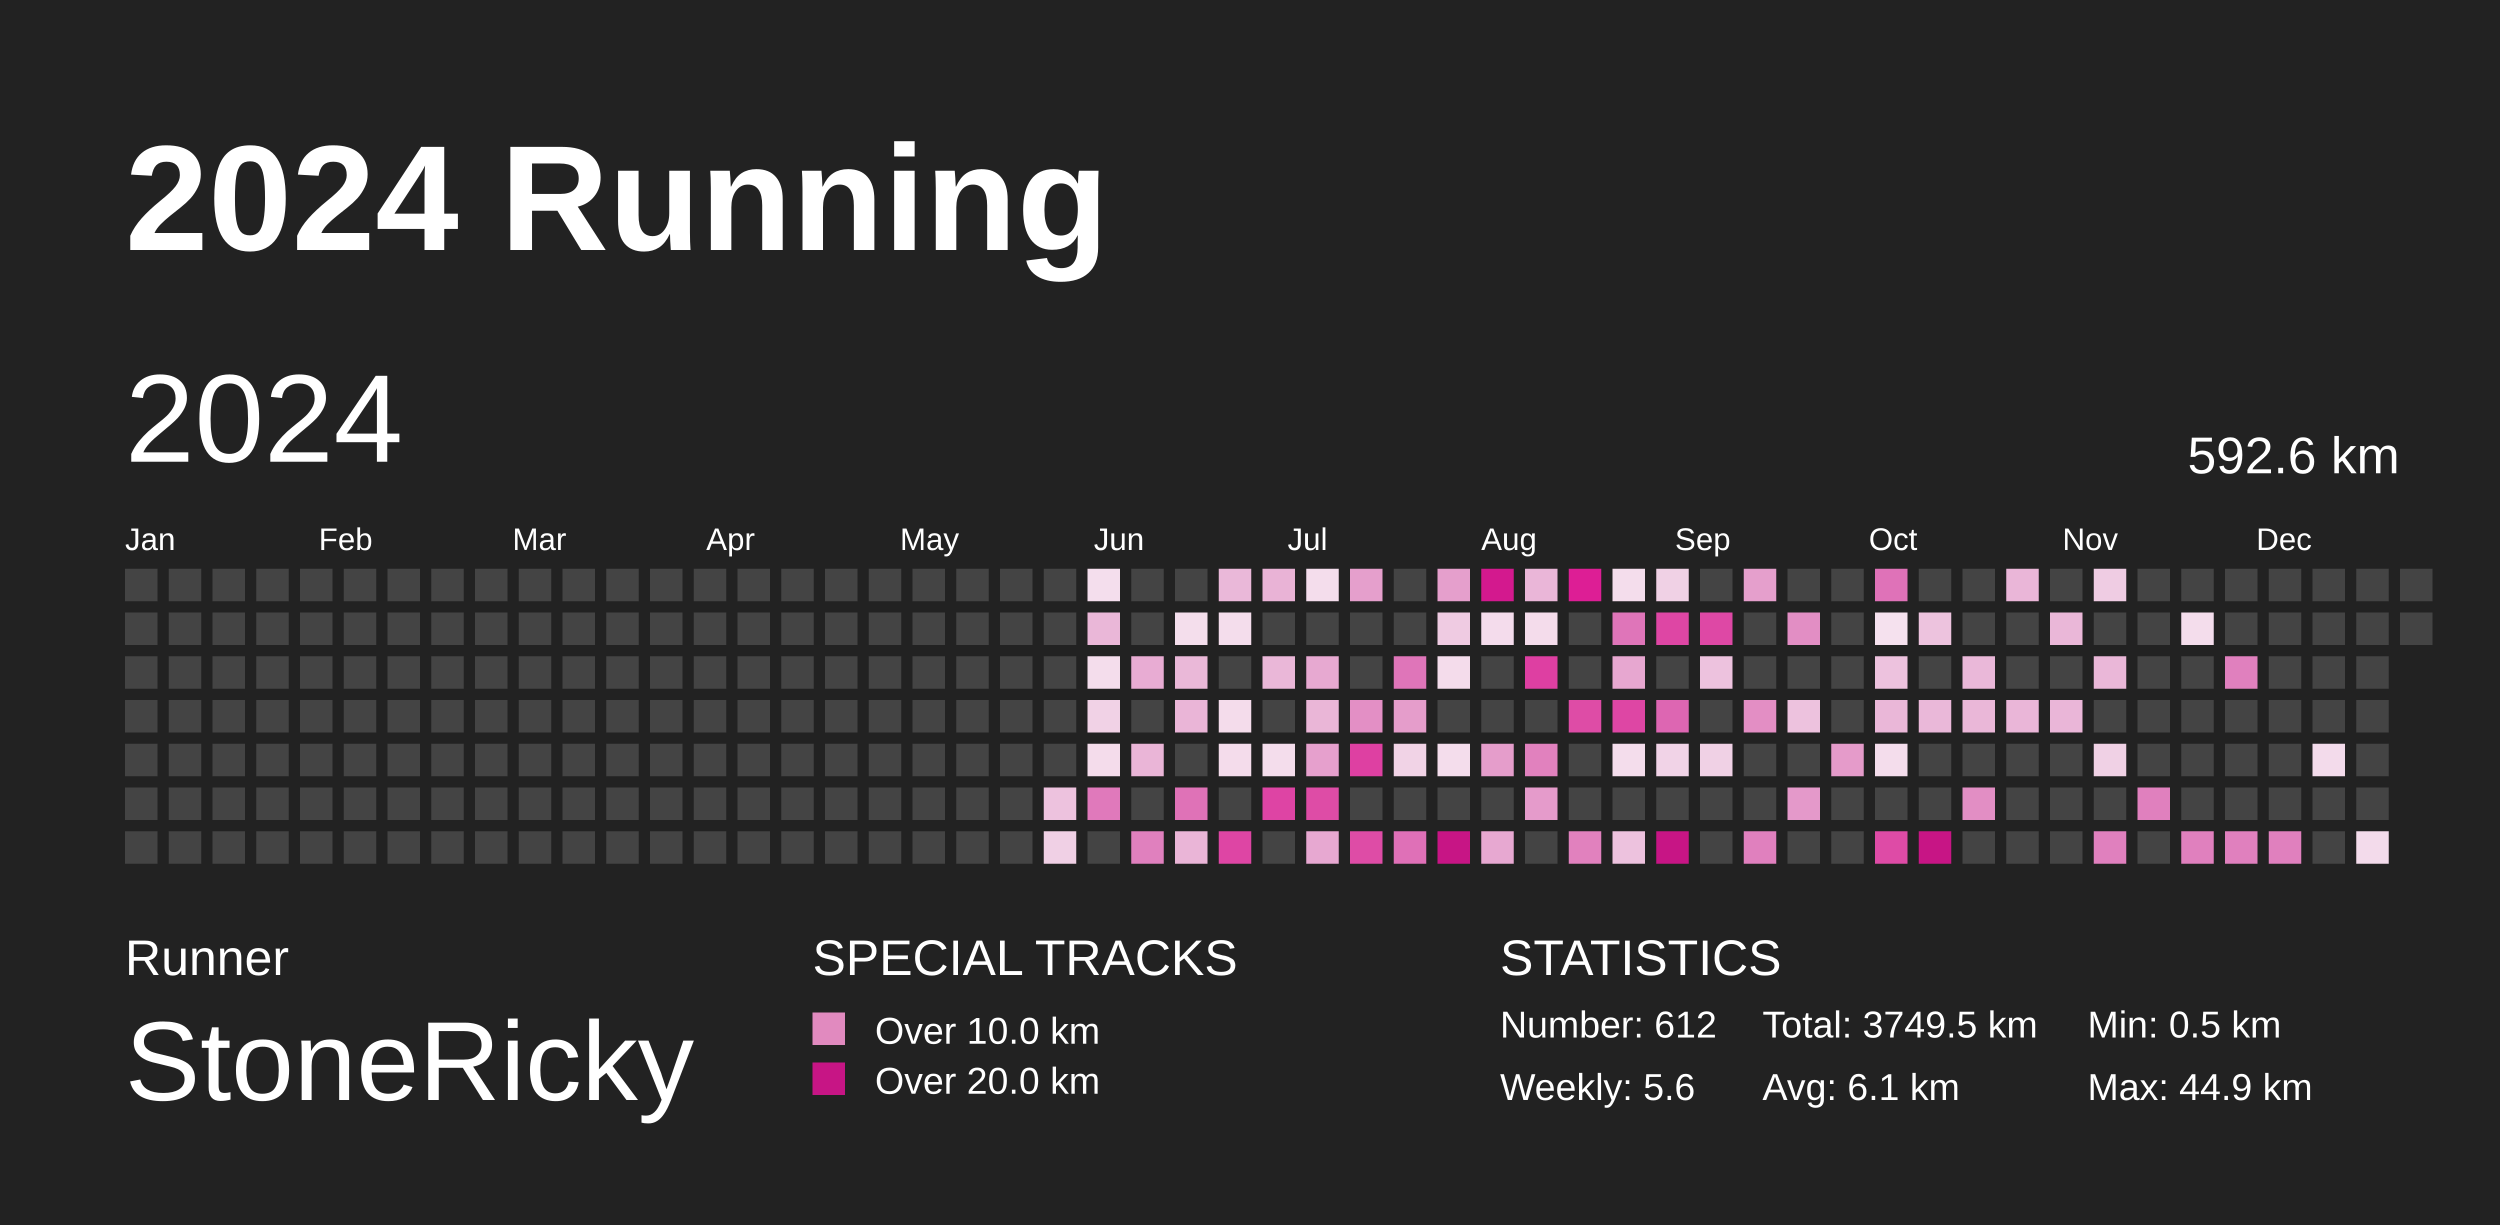
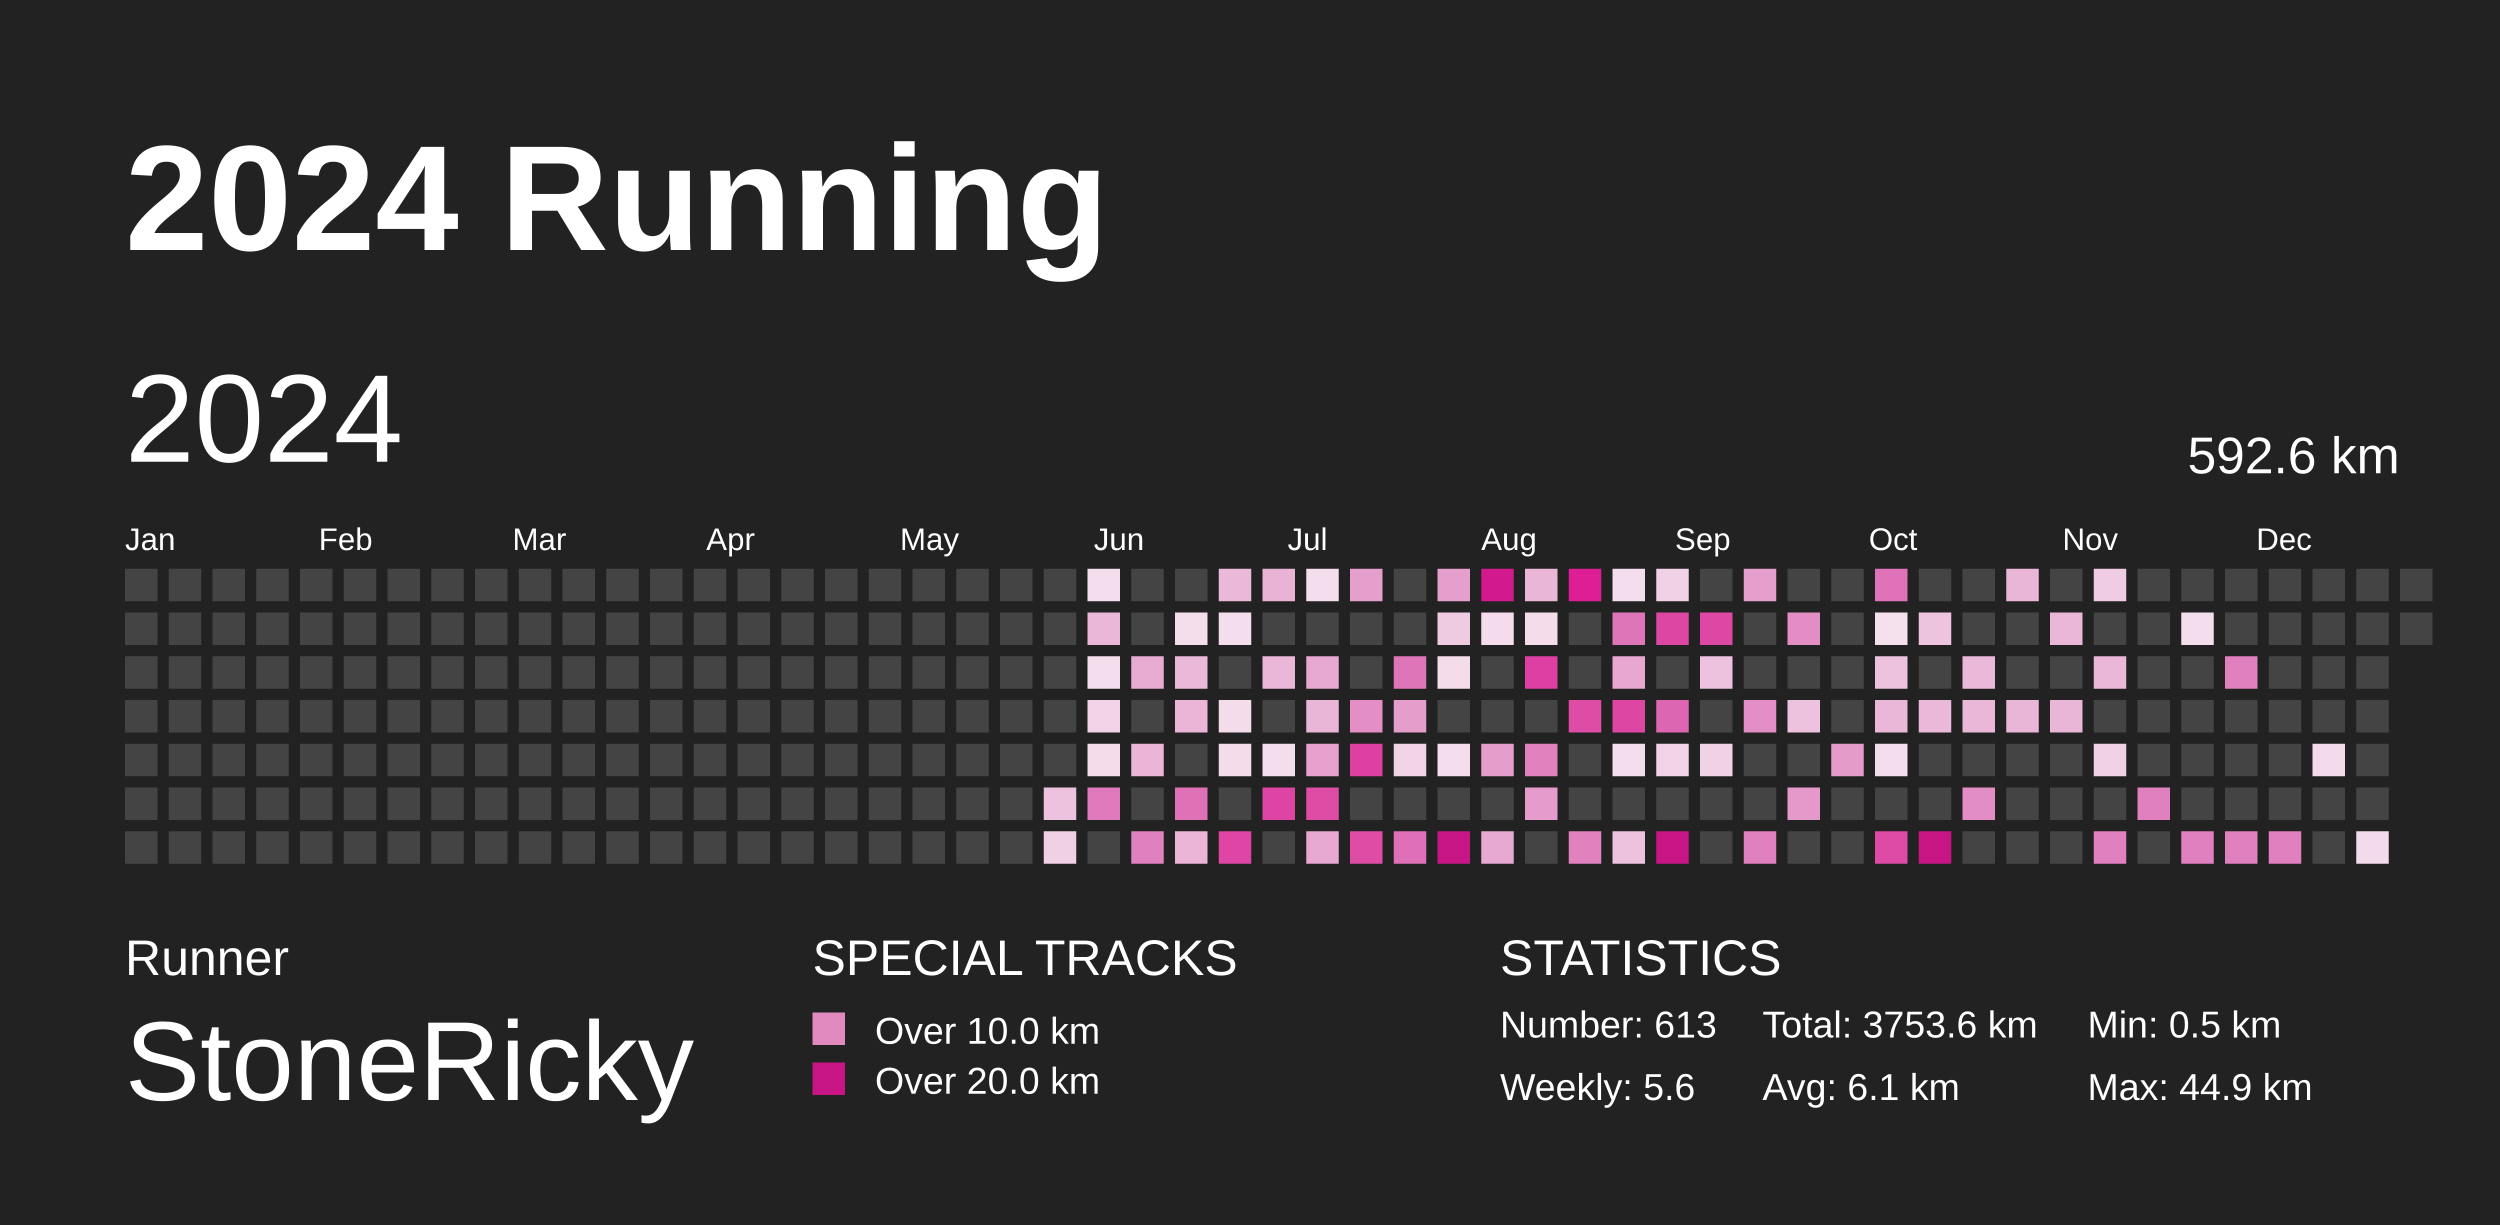
<svg xmlns="http://www.w3.org/2000/svg" baseProfile="full" height="98mm" version="1.1" viewBox="0,0,200,98" width="200mm">
  <defs>
    <pattern height="2" id="indoor-stripe" patternUnits="userSpaceOnUse" width="2">
      <line stroke="white" stroke-opacity="0.45" stroke-width="0.5" x1="0" x2="2" y1="2" y2="0" />
    </pattern>
  </defs>
  <rect fill="#222222" height="98" width="200" x="0" y="0" />
  <text fill="#FFFFFF" style="font-size:12px; font-family:Arial; font-weight:bold;" x="10" y="20">2024 Running</text>
  <text fill="#FFFFFF" style="font-size:4px; font-family:Arial" x="10" y="78">Runner</text>
  <text fill="#FFFFFF" style="font-size:9px; font-family:Arial" x="10" y="88">StoneRicky</text>
  <text fill="#FFFFFF" style="font-size:4px; font-family:Arial" x="65" y="78">SPECIAL TRACKS</text>
  <rect fill="#E18ABF" height="2.6" width="2.6" x="65" y="81" />
  <text fill="#FFFFFF" style="font-size:3px; font-family:Arial" x="70" y="83.5">Over 10.0 km</text>
  <rect fill="#C71585" height="2.6" width="2.6" x="65" y="85" />
  <text fill="#FFFFFF" style="font-size:3px; font-family:Arial" x="70" y="87.5">Over 20.0 km</text>
  <text fill="#FFFFFF" style="font-size:4px; font-family:Arial" x="120" y="78">STATISTICS</text>
-   <text fill="#FFFFFF" style="font-size:3px; font-family:Arial" x="120" y="83">Number: 612</text>
+   <text fill="#FFFFFF" style="font-size:3px; font-family:Arial" x="120" y="83">Number: 613</text>
  <text fill="#FFFFFF" style="font-size:3px; font-family:Arial" x="120" y="88">Weekly: 5.6</text>
-   <text fill="#FFFFFF" style="font-size:3px; font-family:Arial" x="141" y="83">Total: 3749.5 km</text>
+   <text fill="#FFFFFF" style="font-size:3px; font-family:Arial" x="141" y="83">Total: 3753.6 km</text>
  <text fill="#FFFFFF" style="font-size:3px; font-family:Arial" x="141" y="88">Avg: 6.1 km</text>
  <text fill="#FFFFFF" style="font-size:3px; font-family:Arial" x="167" y="83">Min: 0.5 km</text>
  <text fill="#FFFFFF" style="font-size:3px; font-family:Arial" x="167" y="88">Max: 44.9 km</text>
  <text dominant-baseline="hanging" fill="#FFFFFF" style="font-size:10.0px; font-family:Arial;" x="10" y="30">2024</text>
  <text dominant-baseline="hanging" fill="#FFFFFF" style="font-size:4.125px; font-family:Arial;" x="175" y="35">592.6 km</text>
  <text fill="#FFFFFF" style="font-size:2.5px; font-family:Arial" x="10.0" y="44">Jan</text>
  <text fill="#FFFFFF" style="font-size:2.5px; font-family:Arial" x="25.5" y="44">Feb</text>
  <text fill="#FFFFFF" style="font-size:2.5px; font-family:Arial" x="41.0" y="44">Mar</text>
  <text fill="#FFFFFF" style="font-size:2.5px; font-family:Arial" x="56.5" y="44">Apr</text>
  <text fill="#FFFFFF" style="font-size:2.5px; font-family:Arial" x="72.0" y="44">May</text>
  <text fill="#FFFFFF" style="font-size:2.5px; font-family:Arial" x="87.5" y="44">Jun</text>
  <text fill="#FFFFFF" style="font-size:2.5px; font-family:Arial" x="103.0" y="44">Jul</text>
  <text fill="#FFFFFF" style="font-size:2.5px; font-family:Arial" x="118.5" y="44">Aug</text>
  <text fill="#FFFFFF" style="font-size:2.5px; font-family:Arial" x="134.0" y="44">Sep</text>
  <text fill="#FFFFFF" style="font-size:2.5px; font-family:Arial" x="149.5" y="44">Oct</text>
  <text fill="#FFFFFF" style="font-size:2.5px; font-family:Arial" x="165.0" y="44">Nov</text>
  <text fill="#FFFFFF" style="font-size:2.5px; font-family:Arial" x="180.5" y="44">Dec</text>
  <rect fill="#444444" height="2.6" width="2.6" x="10.0" y="45.5" />
  <rect fill="#444444" height="2.6" width="2.6" x="10.0" y="49.0" />
  <rect fill="#444444" height="2.6" width="2.6" x="10.0" y="52.5" />
  <rect fill="#444444" height="2.6" width="2.6" x="10.0" y="56.0" />
  <rect fill="#444444" height="2.6" width="2.6" x="10.0" y="59.5" />
  <rect fill="#444444" height="2.6" width="2.6" x="10.0" y="63.0" />
  <rect fill="#444444" height="2.6" width="2.6" x="10.0" y="66.5" />
  <rect fill="#444444" height="2.6" width="2.6" x="13.5" y="45.5" />
  <rect fill="#444444" height="2.6" width="2.6" x="13.5" y="49.0" />
  <rect fill="#444444" height="2.6" width="2.6" x="13.5" y="52.5" />
  <rect fill="#444444" height="2.6" width="2.6" x="13.5" y="56.0" />
  <rect fill="#444444" height="2.6" width="2.6" x="13.5" y="59.5" />
  <rect fill="#444444" height="2.6" width="2.6" x="13.5" y="63.0" />
  <rect fill="#444444" height="2.6" width="2.6" x="13.5" y="66.5" />
  <rect fill="#444444" height="2.6" width="2.6" x="17.0" y="45.5" />
  <rect fill="#444444" height="2.6" width="2.6" x="17.0" y="49.0" />
  <rect fill="#444444" height="2.6" width="2.6" x="17.0" y="52.5" />
  <rect fill="#444444" height="2.6" width="2.6" x="17.0" y="56.0" />
  <rect fill="#444444" height="2.6" width="2.6" x="17.0" y="59.5" />
  <rect fill="#444444" height="2.6" width="2.6" x="17.0" y="63.0" />
  <rect fill="#444444" height="2.6" width="2.6" x="17.0" y="66.5" />
  <rect fill="#444444" height="2.6" width="2.6" x="20.5" y="45.5" />
  <rect fill="#444444" height="2.6" width="2.6" x="20.5" y="49.0" />
  <rect fill="#444444" height="2.6" width="2.6" x="20.5" y="52.5" />
  <rect fill="#444444" height="2.6" width="2.6" x="20.5" y="56.0" />
  <rect fill="#444444" height="2.6" width="2.6" x="20.5" y="59.5" />
  <rect fill="#444444" height="2.6" width="2.6" x="20.5" y="63.0" />
  <rect fill="#444444" height="2.6" width="2.6" x="20.5" y="66.5" />
  <rect fill="#444444" height="2.6" width="2.6" x="24.0" y="45.5" />
  <rect fill="#444444" height="2.6" width="2.6" x="24.0" y="49.0" />
  <rect fill="#444444" height="2.6" width="2.6" x="24.0" y="52.5" />
  <rect fill="#444444" height="2.6" width="2.6" x="24.0" y="56.0" />
  <rect fill="#444444" height="2.6" width="2.6" x="24.0" y="59.5" />
  <rect fill="#444444" height="2.6" width="2.6" x="24.0" y="63.0" />
  <rect fill="#444444" height="2.6" width="2.6" x="24.0" y="66.5" />
  <rect fill="#444444" height="2.6" width="2.6" x="27.5" y="45.5" />
  <rect fill="#444444" height="2.6" width="2.6" x="27.5" y="49.0" />
  <rect fill="#444444" height="2.6" width="2.6" x="27.5" y="52.5" />
  <rect fill="#444444" height="2.6" width="2.6" x="27.5" y="56.0" />
  <rect fill="#444444" height="2.6" width="2.6" x="27.5" y="59.5" />
  <rect fill="#444444" height="2.6" width="2.6" x="27.5" y="63.0" />
  <rect fill="#444444" height="2.6" width="2.6" x="27.5" y="66.5" />
  <rect fill="#444444" height="2.6" width="2.6" x="31.0" y="45.5" />
  <rect fill="#444444" height="2.6" width="2.6" x="31.0" y="49.0" />
  <rect fill="#444444" height="2.6" width="2.6" x="31.0" y="52.5" />
  <rect fill="#444444" height="2.6" width="2.6" x="31.0" y="56.0" />
  <rect fill="#444444" height="2.6" width="2.6" x="31.0" y="59.5" />
  <rect fill="#444444" height="2.6" width="2.6" x="31.0" y="63.0" />
  <rect fill="#444444" height="2.6" width="2.6" x="31.0" y="66.5" />
  <rect fill="#444444" height="2.6" width="2.6" x="34.5" y="45.5" />
  <rect fill="#444444" height="2.6" width="2.6" x="34.5" y="49.0" />
  <rect fill="#444444" height="2.6" width="2.6" x="34.5" y="52.5" />
  <rect fill="#444444" height="2.6" width="2.6" x="34.5" y="56.0" />
  <rect fill="#444444" height="2.6" width="2.6" x="34.5" y="59.5" />
  <rect fill="#444444" height="2.6" width="2.6" x="34.5" y="63.0" />
  <rect fill="#444444" height="2.6" width="2.6" x="34.5" y="66.5" />
  <rect fill="#444444" height="2.6" width="2.6" x="38.0" y="45.5" />
  <rect fill="#444444" height="2.6" width="2.6" x="38.0" y="49.0" />
  <rect fill="#444444" height="2.6" width="2.6" x="38.0" y="52.5" />
  <rect fill="#444444" height="2.6" width="2.6" x="38.0" y="56.0" />
  <rect fill="#444444" height="2.6" width="2.6" x="38.0" y="59.5" />
  <rect fill="#444444" height="2.6" width="2.6" x="38.0" y="63.0" />
  <rect fill="#444444" height="2.6" width="2.6" x="38.0" y="66.5" />
  <rect fill="#444444" height="2.6" width="2.6" x="41.5" y="45.5" />
  <rect fill="#444444" height="2.6" width="2.6" x="41.5" y="49.0" />
  <rect fill="#444444" height="2.6" width="2.6" x="41.5" y="52.5" />
  <rect fill="#444444" height="2.6" width="2.6" x="41.5" y="56.0" />
  <rect fill="#444444" height="2.6" width="2.6" x="41.5" y="59.5" />
  <rect fill="#444444" height="2.6" width="2.6" x="41.5" y="63.0" />
  <rect fill="#444444" height="2.6" width="2.6" x="41.5" y="66.5" />
  <rect fill="#444444" height="2.6" width="2.6" x="45.0" y="45.5" />
  <rect fill="#444444" height="2.6" width="2.6" x="45.0" y="49.0" />
  <rect fill="#444444" height="2.6" width="2.6" x="45.0" y="52.5" />
  <rect fill="#444444" height="2.6" width="2.6" x="45.0" y="56.0" />
  <rect fill="#444444" height="2.6" width="2.6" x="45.0" y="59.5" />
  <rect fill="#444444" height="2.6" width="2.6" x="45.0" y="63.0" />
  <rect fill="#444444" height="2.6" width="2.6" x="45.0" y="66.5" />
  <rect fill="#444444" height="2.6" width="2.6" x="48.5" y="45.5" />
  <rect fill="#444444" height="2.6" width="2.6" x="48.5" y="49.0" />
  <rect fill="#444444" height="2.6" width="2.6" x="48.5" y="52.5" />
  <rect fill="#444444" height="2.6" width="2.6" x="48.5" y="56.0" />
  <rect fill="#444444" height="2.6" width="2.6" x="48.5" y="59.5" />
  <rect fill="#444444" height="2.6" width="2.6" x="48.5" y="63.0" />
  <rect fill="#444444" height="2.6" width="2.6" x="48.5" y="66.5" />
  <rect fill="#444444" height="2.6" width="2.6" x="52.0" y="45.5" />
  <rect fill="#444444" height="2.6" width="2.6" x="52.0" y="49.0" />
  <rect fill="#444444" height="2.6" width="2.6" x="52.0" y="52.5" />
  <rect fill="#444444" height="2.6" width="2.6" x="52.0" y="56.0" />
  <rect fill="#444444" height="2.6" width="2.6" x="52.0" y="59.5" />
  <rect fill="#444444" height="2.6" width="2.6" x="52.0" y="63.0" />
  <rect fill="#444444" height="2.6" width="2.6" x="52.0" y="66.5" />
  <rect fill="#444444" height="2.6" width="2.6" x="55.5" y="45.5" />
  <rect fill="#444444" height="2.6" width="2.6" x="55.5" y="49.0" />
  <rect fill="#444444" height="2.6" width="2.6" x="55.5" y="52.5" />
  <rect fill="#444444" height="2.6" width="2.6" x="55.5" y="56.0" />
  <rect fill="#444444" height="2.6" width="2.6" x="55.5" y="59.5" />
  <rect fill="#444444" height="2.6" width="2.6" x="55.5" y="63.0" />
  <rect fill="#444444" height="2.6" width="2.6" x="55.5" y="66.5" />
  <rect fill="#444444" height="2.6" width="2.6" x="59.0" y="45.5" />
  <rect fill="#444444" height="2.6" width="2.6" x="59.0" y="49.0" />
  <rect fill="#444444" height="2.6" width="2.6" x="59.0" y="52.5" />
  <rect fill="#444444" height="2.6" width="2.6" x="59.0" y="56.0" />
  <rect fill="#444444" height="2.6" width="2.6" x="59.0" y="59.5" />
  <rect fill="#444444" height="2.6" width="2.6" x="59.0" y="63.0" />
  <rect fill="#444444" height="2.6" width="2.6" x="59.0" y="66.5" />
  <rect fill="#444444" height="2.6" width="2.6" x="62.5" y="45.5" />
  <rect fill="#444444" height="2.6" width="2.6" x="62.5" y="49.0" />
  <rect fill="#444444" height="2.6" width="2.6" x="62.5" y="52.5" />
  <rect fill="#444444" height="2.6" width="2.6" x="62.5" y="56.0" />
  <rect fill="#444444" height="2.6" width="2.6" x="62.5" y="59.5" />
  <rect fill="#444444" height="2.6" width="2.6" x="62.5" y="63.0" />
  <rect fill="#444444" height="2.6" width="2.6" x="62.5" y="66.5" />
  <rect fill="#444444" height="2.6" width="2.6" x="66.0" y="45.5" />
  <rect fill="#444444" height="2.6" width="2.6" x="66.0" y="49.0" />
  <rect fill="#444444" height="2.6" width="2.6" x="66.0" y="52.5" />
  <rect fill="#444444" height="2.6" width="2.6" x="66.0" y="56.0" />
  <rect fill="#444444" height="2.6" width="2.6" x="66.0" y="59.5" />
  <rect fill="#444444" height="2.6" width="2.6" x="66.0" y="63.0" />
  <rect fill="#444444" height="2.6" width="2.6" x="66.0" y="66.5" />
  <rect fill="#444444" height="2.6" width="2.6" x="69.5" y="45.5" />
  <rect fill="#444444" height="2.6" width="2.6" x="69.5" y="49.0" />
  <rect fill="#444444" height="2.6" width="2.6" x="69.5" y="52.5" />
  <rect fill="#444444" height="2.6" width="2.6" x="69.5" y="56.0" />
  <rect fill="#444444" height="2.6" width="2.6" x="69.5" y="59.5" />
  <rect fill="#444444" height="2.6" width="2.6" x="69.5" y="63.0" />
  <rect fill="#444444" height="2.6" width="2.6" x="69.5" y="66.5" />
  <rect fill="#444444" height="2.6" width="2.6" x="73.0" y="45.5" />
  <rect fill="#444444" height="2.6" width="2.6" x="73.0" y="49.0" />
  <rect fill="#444444" height="2.6" width="2.6" x="73.0" y="52.5" />
  <rect fill="#444444" height="2.6" width="2.6" x="73.0" y="56.0" />
  <rect fill="#444444" height="2.6" width="2.6" x="73.0" y="59.5" />
  <rect fill="#444444" height="2.6" width="2.6" x="73.0" y="63.0" />
  <rect fill="#444444" height="2.6" width="2.6" x="73.0" y="66.5" />
  <rect fill="#444444" height="2.6" width="2.6" x="76.5" y="45.5" />
  <rect fill="#444444" height="2.6" width="2.6" x="76.5" y="49.0" />
  <rect fill="#444444" height="2.6" width="2.6" x="76.5" y="52.5" />
  <rect fill="#444444" height="2.6" width="2.6" x="76.5" y="56.0" />
  <rect fill="#444444" height="2.6" width="2.6" x="76.5" y="59.5" />
  <rect fill="#444444" height="2.6" width="2.6" x="76.5" y="63.0" />
  <rect fill="#444444" height="2.6" width="2.6" x="76.5" y="66.5" />
  <rect fill="#444444" height="2.6" width="2.6" x="80.0" y="45.5" />
  <rect fill="#444444" height="2.6" width="2.6" x="80.0" y="49.0" />
  <rect fill="#444444" height="2.6" width="2.6" x="80.0" y="52.5" />
  <rect fill="#444444" height="2.6" width="2.6" x="80.0" y="56.0" />
  <rect fill="#444444" height="2.6" width="2.6" x="80.0" y="59.5" />
  <rect fill="#444444" height="2.6" width="2.6" x="80.0" y="63.0" />
  <rect fill="#444444" height="2.6" width="2.6" x="80.0" y="66.5" />
  <rect fill="#444444" height="2.6" width="2.6" x="83.5" y="45.5" />
  <rect fill="#444444" height="2.6" width="2.6" x="83.5" y="49.0" />
  <rect fill="#444444" height="2.6" width="2.6" x="83.5" y="52.5" />
  <rect fill="#444444" height="2.6" width="2.6" x="83.5" y="56.0" />
  <rect fill="#444444" height="2.6" width="2.6" x="83.5" y="59.5" />
  <rect fill="#edc2de" height="2.6" width="2.6" x="83.5" y="63.0" />
  <rect fill="#f0d0e5" height="2.6" width="2.6" x="83.5" y="66.5" />
  <rect fill="#f4deed" height="2.6" width="2.6" x="87.0" y="45.5" />
  <rect fill="#eab7d8" height="2.6" width="2.6" x="87.0" y="49.0" />
  <rect fill="#f4ddec" height="2.6" width="2.6" x="87.0" y="52.5" />
  <rect fill="#f1d2e6" height="2.6" width="2.6" x="87.0" y="56.0" />
  <rect fill="#f4dceb" height="2.6" width="2.6" x="87.0" y="59.5" />
  <rect fill="#e079bb" height="2.6" width="2.6" x="87.0" y="63.0" />
  <rect fill="#444444" height="2.6" width="2.6" x="87.0" y="66.5" />
  <rect fill="#444444" height="2.6" width="2.6" x="90.5" y="45.5" />
  <rect fill="#444444" height="2.6" width="2.6" x="90.5" y="49.0" />
  <rect fill="#e8acd3" height="2.6" width="2.6" x="90.5" y="52.5" />
  <rect fill="#444444" height="2.6" width="2.6" x="90.5" y="56.0" />
  <rect fill="#eab5d7" height="2.6" width="2.6" x="90.5" y="59.5" />
  <rect fill="#444444" height="2.6" width="2.6" x="90.5" y="63.0" />
  <rect fill="#e080be" height="2.6" width="2.6" x="90.5" y="66.5" />
  <rect fill="#444444" height="2.6" width="2.6" x="94.0" y="45.5" />
  <rect fill="#f4deec" height="2.6" width="2.6" x="94.0" y="49.0" />
  <rect fill="#eab8d8" height="2.6" width="2.6" x="94.0" y="52.5" />
  <rect fill="#eab5d7" height="2.6" width="2.6" x="94.0" y="56.0" />
  <rect fill="#444444" height="2.6" width="2.6" x="94.0" y="59.5" />
  <rect fill="#df72b7" height="2.6" width="2.6" x="94.0" y="63.0" />
  <rect fill="#eab5d7" height="2.6" width="2.6" x="94.0" y="66.5" />
  <rect fill="#eab8d9" height="2.6" width="2.6" x="97.5" y="45.5" />
  <rect fill="#f4ddec" height="2.6" width="2.6" x="97.5" y="49.0" />
  <rect fill="#444444" height="2.6" width="2.6" x="97.5" y="52.5" />
  <rect fill="#f4dceb" height="2.6" width="2.6" x="97.5" y="56.0" />
  <rect fill="#f4dceb" height="2.6" width="2.6" x="97.5" y="59.5" />
  <rect fill="#444444" height="2.6" width="2.6" x="97.5" y="63.0" />
  <rect fill="#de45a4" height="2.6" width="2.6" x="97.5" y="66.5" />
  <rect fill="#e9b3d6" height="2.6" width="2.6" x="101.0" y="45.5" />
  <rect fill="#444444" height="2.6" width="2.6" x="101.0" y="49.0" />
  <rect fill="#eab7d8" height="2.6" width="2.6" x="101.0" y="52.5" />
  <rect fill="#444444" height="2.6" width="2.6" x="101.0" y="56.0" />
  <rect fill="#f4ddec" height="2.6" width="2.6" x="101.0" y="59.5" />
  <rect fill="#de44a4" height="2.6" width="2.6" x="101.0" y="63.0" />
  <rect fill="#444444" height="2.6" width="2.6" x="101.0" y="66.5" />
  <rect fill="#f4ddec" height="2.6" width="2.6" x="104.5" y="45.5" />
  <rect fill="#444444" height="2.6" width="2.6" x="104.5" y="49.0" />
  <rect fill="#e7a9d1" height="2.6" width="2.6" x="104.5" y="52.5" />
  <rect fill="#eab6d7" height="2.6" width="2.6" x="104.5" y="56.0" />
  <rect fill="#e6a0cd" height="2.6" width="2.6" x="104.5" y="59.5" />
  <rect fill="#de4ca6" height="2.6" width="2.6" x="104.5" y="63.0" />
  <rect fill="#e7a8d1" height="2.6" width="2.6" x="104.5" y="66.5" />
  <rect fill="#e59fcc" height="2.6" width="2.6" x="108.0" y="45.5" />
  <rect fill="#444444" height="2.6" width="2.6" x="108.0" y="49.0" />
  <rect fill="#444444" height="2.6" width="2.6" x="108.0" y="52.5" />
  <rect fill="#e38fc5" height="2.6" width="2.6" x="108.0" y="56.0" />
  <rect fill="#de40a2" height="2.6" width="2.6" x="108.0" y="59.5" />
  <rect fill="#444444" height="2.6" width="2.6" x="108.0" y="63.0" />
  <rect fill="#de4ca6" height="2.6" width="2.6" x="108.0" y="66.5" />
  <rect fill="#444444" height="2.6" width="2.6" x="111.5" y="45.5" />
  <rect fill="#444444" height="2.6" width="2.6" x="111.5" y="49.0" />
  <rect fill="#df75b9" height="2.6" width="2.6" x="111.5" y="52.5" />
  <rect fill="#e59dcb" height="2.6" width="2.6" x="111.5" y="56.0" />
  <rect fill="#f1d3e6" height="2.6" width="2.6" x="111.5" y="59.5" />
  <rect fill="#444444" height="2.6" width="2.6" x="111.5" y="63.0" />
  <rect fill="#df70b7" height="2.6" width="2.6" x="111.5" y="66.5" />
  <rect fill="#e59fcc" height="2.6" width="2.6" x="115.0" y="45.5" />
  <rect fill="#efcbe2" height="2.6" width="2.6" x="115.0" y="49.0" />
  <rect fill="#f4dceb" height="2.6" width="2.6" x="115.0" y="52.5" />
  <rect fill="#444444" height="2.6" width="2.6" x="115.0" y="56.0" />
  <rect fill="#f4ddec" height="2.6" width="2.6" x="115.0" y="59.5" />
  <rect fill="#444444" height="2.6" width="2.6" x="115.0" y="63.0" />
  <rect fill="#C71585" height="2.6" width="2.6" x="115.0" y="66.5" />
  <rect fill="#d3198e" height="2.6" width="2.6" x="118.5" y="45.5" />
  <rect fill="#f4dcec" height="2.6" width="2.6" x="118.5" y="49.0" />
  <rect fill="#444444" height="2.6" width="2.6" x="118.5" y="52.5" />
  <rect fill="#444444" height="2.6" width="2.6" x="118.5" y="56.0" />
  <rect fill="#e59dcb" height="2.6" width="2.6" x="118.5" y="59.5" />
  <rect fill="#444444" height="2.6" width="2.6" x="118.5" y="63.0" />
  <rect fill="#e7a8d1" height="2.6" width="2.6" x="118.5" y="66.5" />
  <rect fill="#eab6d8" height="2.6" width="2.6" x="122.0" y="45.5" />
  <rect fill="#f4dceb" height="2.6" width="2.6" x="122.0" y="49.0" />
  <rect fill="#de3fa2" height="2.6" width="2.6" x="122.0" y="52.5" />
  <rect fill="#444444" height="2.6" width="2.6" x="122.0" y="56.0" />
  <rect fill="#e181be" height="2.6" width="2.6" x="122.0" y="59.5" />
  <rect fill="#e59bcb" height="2.6" width="2.6" x="122.0" y="63.0" />
  <rect fill="#444444" height="2.6" width="2.6" x="122.0" y="66.5" />
  <rect fill="#dd1e95" height="2.6" width="2.6" x="125.5" y="45.5" />
  <rect fill="#444444" height="2.6" width="2.6" x="125.5" y="49.0" />
  <rect fill="#444444" height="2.6" width="2.6" x="125.5" y="52.5" />
  <rect fill="#de4ca6" height="2.6" width="2.6" x="125.5" y="56.0" />
  <rect fill="#444444" height="2.6" width="2.6" x="125.5" y="59.5" />
  <rect fill="#444444" height="2.6" width="2.6" x="125.5" y="63.0" />
  <rect fill="#e181be" height="2.6" width="2.6" x="125.5" y="66.5" />
  <rect fill="#f4ddec" height="2.6" width="2.6" x="129.0" y="45.5" />
  <rect fill="#df75b9" height="2.6" width="2.6" x="129.0" y="49.0" />
  <rect fill="#e7a7d0" height="2.6" width="2.6" x="129.0" y="52.5" />
  <rect fill="#de46a4" height="2.6" width="2.6" x="129.0" y="56.0" />
  <rect fill="#f4ddec" height="2.6" width="2.6" x="129.0" y="59.5" />
  <rect fill="#444444" height="2.6" width="2.6" x="129.0" y="63.0" />
  <rect fill="#edc2de" height="2.6" width="2.6" x="129.0" y="66.5" />
  <rect fill="#f0d1e5" height="2.6" width="2.6" x="132.5" y="45.5" />
  <rect fill="#de46a4" height="2.6" width="2.6" x="132.5" y="49.0" />
  <rect fill="#444444" height="2.6" width="2.6" x="132.5" y="52.5" />
  <rect fill="#dd66b2" height="2.6" width="2.6" x="132.5" y="56.0" />
  <rect fill="#f1d3e7" height="2.6" width="2.6" x="132.5" y="59.5" />
  <rect fill="#444444" height="2.6" width="2.6" x="132.5" y="63.0" />
  <rect fill="#C71585" height="2.6" width="2.6" x="132.5" y="66.5" />
  <rect fill="#444444" height="2.6" width="2.6" x="136.0" y="45.5" />
  <rect fill="#de48a5" height="2.6" width="2.6" x="136.0" y="49.0" />
  <rect fill="#edc2de" height="2.6" width="2.6" x="136.0" y="52.5" />
  <rect fill="#444444" height="2.6" width="2.6" x="136.0" y="56.0" />
  <rect fill="#f0d1e5" height="2.6" width="2.6" x="136.0" y="59.5" />
  <rect fill="#444444" height="2.6" width="2.6" x="136.0" y="63.0" />
  <rect fill="#444444" height="2.6" width="2.6" x="136.0" y="66.5" />
  <rect fill="#e59fcc" height="2.6" width="2.6" x="139.5" y="45.5" />
  <rect fill="#444444" height="2.6" width="2.6" x="139.5" y="49.0" />
  <rect fill="#444444" height="2.6" width="2.6" x="139.5" y="52.5" />
  <rect fill="#e38ec4" height="2.6" width="2.6" x="139.5" y="56.0" />
  <rect fill="#444444" height="2.6" width="2.6" x="139.5" y="59.5" />
  <rect fill="#444444" height="2.6" width="2.6" x="139.5" y="63.0" />
  <rect fill="#e080be" height="2.6" width="2.6" x="139.5" y="66.5" />
  <rect fill="#444444" height="2.6" width="2.6" x="143.0" y="45.5" />
  <rect fill="#e28ec4" height="2.6" width="2.6" x="143.0" y="49.0" />
  <rect fill="#444444" height="2.6" width="2.6" x="143.0" y="52.5" />
  <rect fill="#edc2de" height="2.6" width="2.6" x="143.0" y="56.0" />
  <rect fill="#444444" height="2.6" width="2.6" x="143.0" y="59.5" />
  <rect fill="#e499ca" height="2.6" width="2.6" x="143.0" y="63.0" />
  <rect fill="#444444" height="2.6" width="2.6" x="143.0" y="66.5" />
  <rect fill="#444444" height="2.6" width="2.6" x="146.5" y="45.5" />
  <rect fill="#444444" height="2.6" width="2.6" x="146.5" y="49.0" />
  <rect fill="#444444" height="2.6" width="2.6" x="146.5" y="52.5" />
  <rect fill="#444444" height="2.6" width="2.6" x="146.5" y="56.0" />
  <rect fill="#e59bca" height="2.6" width="2.6" x="146.5" y="59.5" />
  <rect fill="#444444" height="2.6" width="2.6" x="146.5" y="63.0" />
  <rect fill="#444444" height="2.6" width="2.6" x="146.5" y="66.5" />
  <rect fill="#df72b8" height="2.6" width="2.6" x="150.0" y="45.5" />
  <rect fill="#f5e1ee" height="2.6" width="2.6" x="150.0" y="49.0" />
  <rect fill="#edc2de" height="2.6" width="2.6" x="150.0" y="52.5" />
  <rect fill="#eab7d8" height="2.6" width="2.6" x="150.0" y="56.0" />
  <rect fill="#f4ddec" height="2.6" width="2.6" x="150.0" y="59.5" />
  <rect fill="#444444" height="2.6" width="2.6" x="150.0" y="63.0" />
  <rect fill="#de4ba6" height="2.6" width="2.6" x="150.0" y="66.5" />
  <rect fill="#444444" height="2.6" width="2.6" x="153.5" y="45.5" />
  <rect fill="#edc3de" height="2.6" width="2.6" x="153.5" y="49.0" />
  <rect fill="#444444" height="2.6" width="2.6" x="153.5" y="52.5" />
  <rect fill="#eab8d9" height="2.6" width="2.6" x="153.5" y="56.0" />
  <rect fill="#444444" height="2.6" width="2.6" x="153.5" y="59.5" />
  <rect fill="#444444" height="2.6" width="2.6" x="153.5" y="63.0" />
  <rect fill="#C71585" height="2.6" width="2.6" x="153.5" y="66.5" />
  <rect fill="#444444" height="2.6" width="2.6" x="157.0" y="45.5" />
  <rect fill="#444444" height="2.6" width="2.6" x="157.0" y="49.0" />
  <rect fill="#eab8d9" height="2.6" width="2.6" x="157.0" y="52.5" />
  <rect fill="#eab7d8" height="2.6" width="2.6" x="157.0" y="56.0" />
  <rect fill="#444444" height="2.6" width="2.6" x="157.0" y="59.5" />
  <rect fill="#e28ec4" height="2.6" width="2.6" x="157.0" y="63.0" />
  <rect fill="#444444" height="2.6" width="2.6" x="157.0" y="66.5" />
  <rect fill="#eab6d8" height="2.6" width="2.6" x="160.5" y="45.5" />
  <rect fill="#444444" height="2.6" width="2.6" x="160.5" y="49.0" />
  <rect fill="#444444" height="2.6" width="2.6" x="160.5" y="52.5" />
  <rect fill="#eab6d8" height="2.6" width="2.6" x="160.5" y="56.0" />
  <rect fill="#444444" height="2.6" width="2.6" x="160.5" y="59.5" />
  <rect fill="#444444" height="2.6" width="2.6" x="160.5" y="63.0" />
  <rect fill="#444444" height="2.6" width="2.6" x="160.5" y="66.5" />
  <rect fill="#444444" height="2.6" width="2.6" x="164.0" y="45.5" />
  <rect fill="#eab7d8" height="2.6" width="2.6" x="164.0" y="49.0" />
  <rect fill="#444444" height="2.6" width="2.6" x="164.0" y="52.5" />
  <rect fill="#eab6d8" height="2.6" width="2.6" x="164.0" y="56.0" />
  <rect fill="#444444" height="2.6" width="2.6" x="164.0" y="59.5" />
  <rect fill="#444444" height="2.6" width="2.6" x="164.0" y="63.0" />
  <rect fill="#444444" height="2.6" width="2.6" x="164.0" y="66.5" />
  <rect fill="#efcce3" height="2.6" width="2.6" x="167.5" y="45.5" />
  <rect fill="#444444" height="2.6" width="2.6" x="167.5" y="49.0" />
  <rect fill="#eab7d8" height="2.6" width="2.6" x="167.5" y="52.5" />
  <rect fill="#444444" height="2.6" width="2.6" x="167.5" y="56.0" />
  <rect fill="#f0d1e5" height="2.6" width="2.6" x="167.5" y="59.5" />
  <rect fill="#444444" height="2.6" width="2.6" x="167.5" y="63.0" />
  <rect fill="#e080be" height="2.6" width="2.6" x="167.5" y="66.5" />
  <rect fill="#444444" height="2.6" width="2.6" x="171.0" y="45.5" />
  <rect fill="#444444" height="2.6" width="2.6" x="171.0" y="49.0" />
  <rect fill="#444444" height="2.6" width="2.6" x="171.0" y="52.5" />
  <rect fill="#444444" height="2.6" width="2.6" x="171.0" y="56.0" />
  <rect fill="#444444" height="2.6" width="2.6" x="171.0" y="59.5" />
  <rect fill="#e080be" height="2.6" width="2.6" x="171.0" y="63.0" />
  <rect fill="#444444" height="2.6" width="2.6" x="171.0" y="66.5" />
  <rect fill="#444444" height="2.6" width="2.6" x="174.5" y="45.5" />
  <rect fill="#f4ddec" height="2.6" width="2.6" x="174.5" y="49.0" />
  <rect fill="#444444" height="2.6" width="2.6" x="174.5" y="52.5" />
  <rect fill="#444444" height="2.6" width="2.6" x="174.5" y="56.0" />
  <rect fill="#444444" height="2.6" width="2.6" x="174.5" y="59.5" />
  <rect fill="#444444" height="2.6" width="2.6" x="174.5" y="63.0" />
  <rect fill="#e080be" height="2.6" width="2.6" x="174.5" y="66.5" />
  <rect fill="#444444" height="2.6" width="2.6" x="178.0" y="45.5" />
  <rect fill="#444444" height="2.6" width="2.6" x="178.0" y="49.0" />
  <rect fill="#e080be" height="2.6" width="2.6" x="178.0" y="52.5" />
  <rect fill="#444444" height="2.6" width="2.6" x="178.0" y="56.0" />
  <rect fill="#444444" height="2.6" width="2.6" x="178.0" y="59.5" />
  <rect fill="#444444" height="2.6" width="2.6" x="178.0" y="63.0" />
  <rect fill="#e080be" height="2.6" width="2.6" x="178.0" y="66.5" />
  <rect fill="#444444" height="2.6" width="2.6" x="181.5" y="45.5" />
  <rect fill="#444444" height="2.6" width="2.6" x="181.5" y="49.0" />
  <rect fill="#444444" height="2.6" width="2.6" x="181.5" y="52.5" />
  <rect fill="#444444" height="2.6" width="2.6" x="181.5" y="56.0" />
  <rect fill="#444444" height="2.6" width="2.6" x="181.5" y="59.5" />
  <rect fill="#444444" height="2.6" width="2.6" x="181.5" y="63.0" />
  <rect fill="#e080be" height="2.6" width="2.6" x="181.5" y="66.5" />
  <rect fill="#444444" height="2.6" width="2.6" x="185.0" y="45.5" />
  <rect fill="#444444" height="2.6" width="2.6" x="185.0" y="49.0" />
  <rect fill="#444444" height="2.6" width="2.6" x="185.0" y="52.5" />
  <rect fill="#444444" height="2.6" width="2.6" x="185.0" y="56.0" />
  <rect fill="#f3dbeb" height="2.6" width="2.6" x="185.0" y="59.5" />
  <rect fill="#444444" height="2.6" width="2.6" x="185.0" y="63.0" />
  <rect fill="#444444" height="2.6" width="2.6" x="185.0" y="66.5" />
  <rect fill="#444444" height="2.6" width="2.6" x="188.5" y="45.5" />
  <rect fill="#444444" height="2.6" width="2.6" x="188.5" y="49.0" />
  <rect fill="#444444" height="2.6" width="2.6" x="188.5" y="52.5" />
  <rect fill="#444444" height="2.6" width="2.6" x="188.5" y="56.0" />
  <rect fill="#444444" height="2.6" width="2.6" x="188.5" y="59.5" />
  <rect fill="#444444" height="2.6" width="2.6" x="188.5" y="63.0" />
  <rect fill="#f3dbeb" height="2.6" width="2.6" x="188.5" y="66.5" />
  <rect fill="#444444" height="2.6" width="2.6" x="192.0" y="45.5" />
  <rect fill="#444444" height="2.6" width="2.6" x="192.0" y="49.0" />
</svg>
